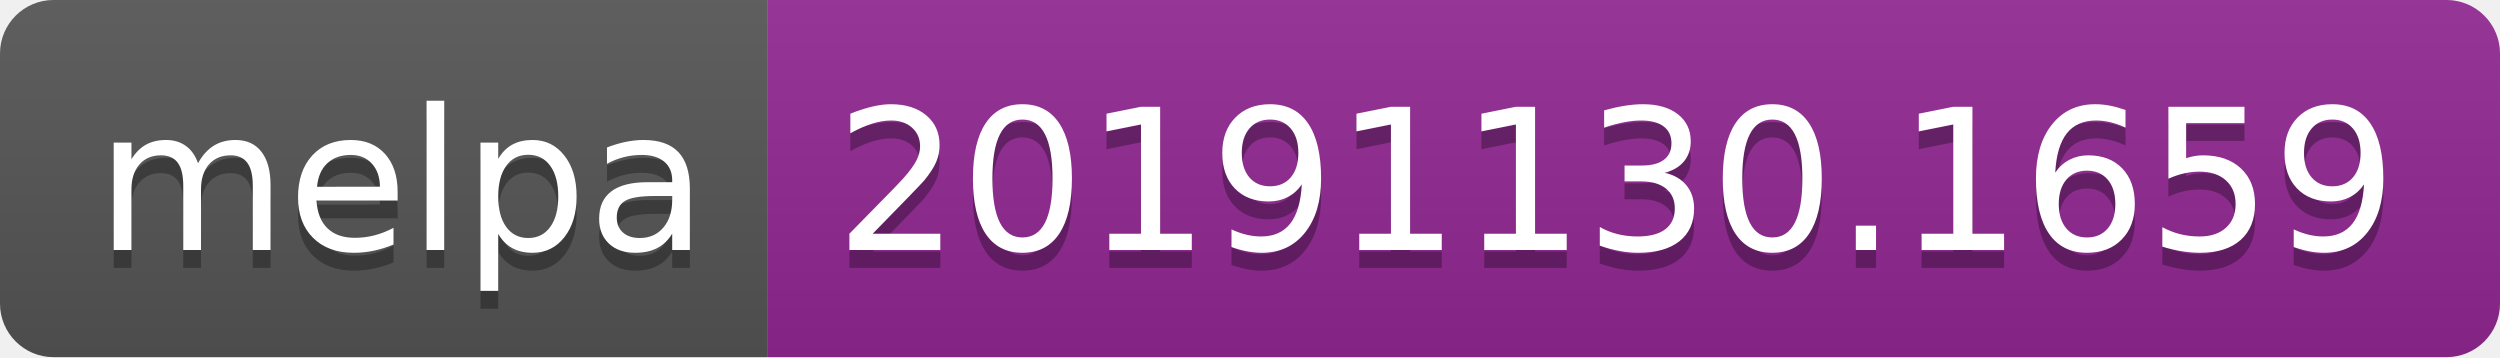
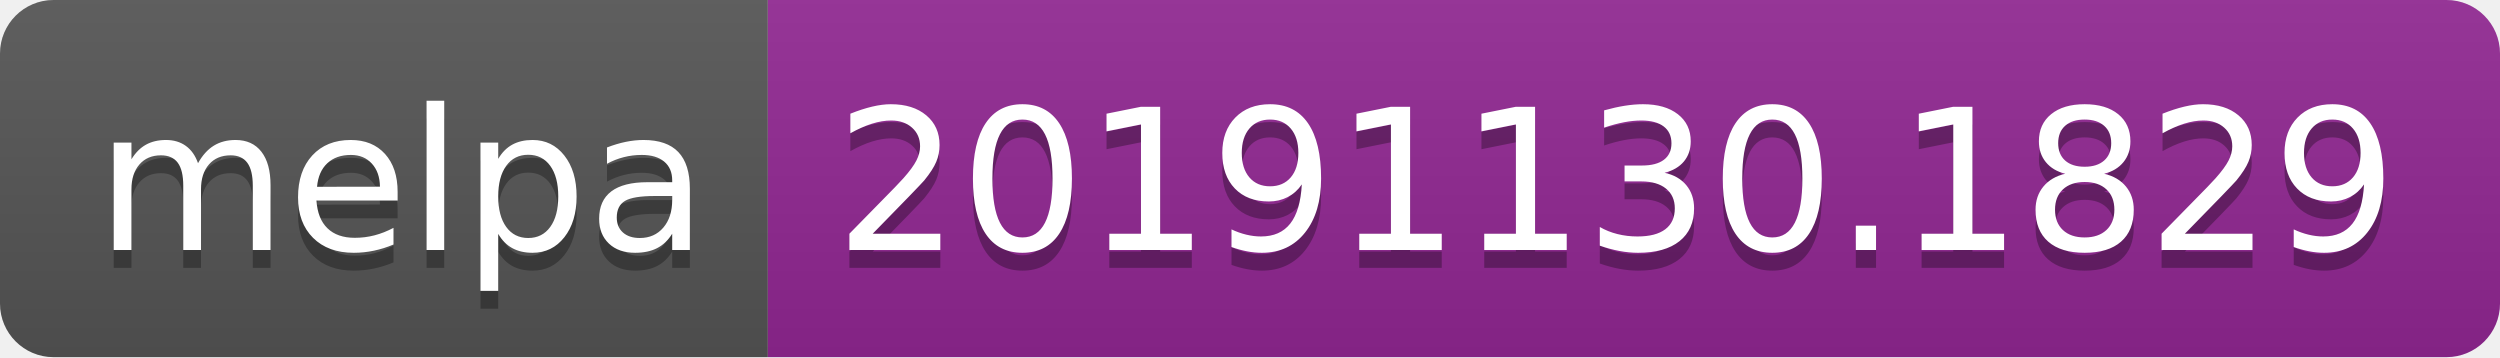
<svg xmlns="http://www.w3.org/2000/svg" width="140" height="20">
  <linearGradient id="b" x2="0" y2="100%">
    <stop offset="0" stop-color="#bbb" stop-opacity=".1" />
    <stop offset="1" stop-opacity=".1" />
  </linearGradient>
  <clipPath id="a">
    <rect width="140" height="20" rx="3" fill="#fff" />
  </clipPath>
  <g clip-path="url(#a)">
    <path fill="#555" d="M0 0h43v20H0z" />
    <path fill="#922793" d="M43 0h97v20H43z" />
    <path fill="url(#b)" d="M0 0h140v20H0z" />
  </g>
  <g fill="#fff" text-anchor="middle" font-family="DejaVu Sans,Verdana,Geneva,sans-serif" font-size="110">
    <text x="225" y="150" fill="#010101" fill-opacity=".3" transform="scale(.1)" textLength="330">melpa</text>
    <text x="225" y="140" transform="scale(.1)" textLength="330">melpa</text>
-     <text x="905" y="150" fill="#010101" fill-opacity=".3" transform="scale(.1)" textLength="870">20191130.1659</text>
-     <text x="905" y="140" transform="scale(.1)" textLength="870">20191130.1659</text>
+     <text x="905" y="150" fill="#010101" fill-opacity=".3" transform="scale(.1)" textLength="870">20191130.1829</text>
+     <text x="905" y="140" transform="scale(.1)" textLength="870">20191130.1829</text>
  </g>
</svg>
